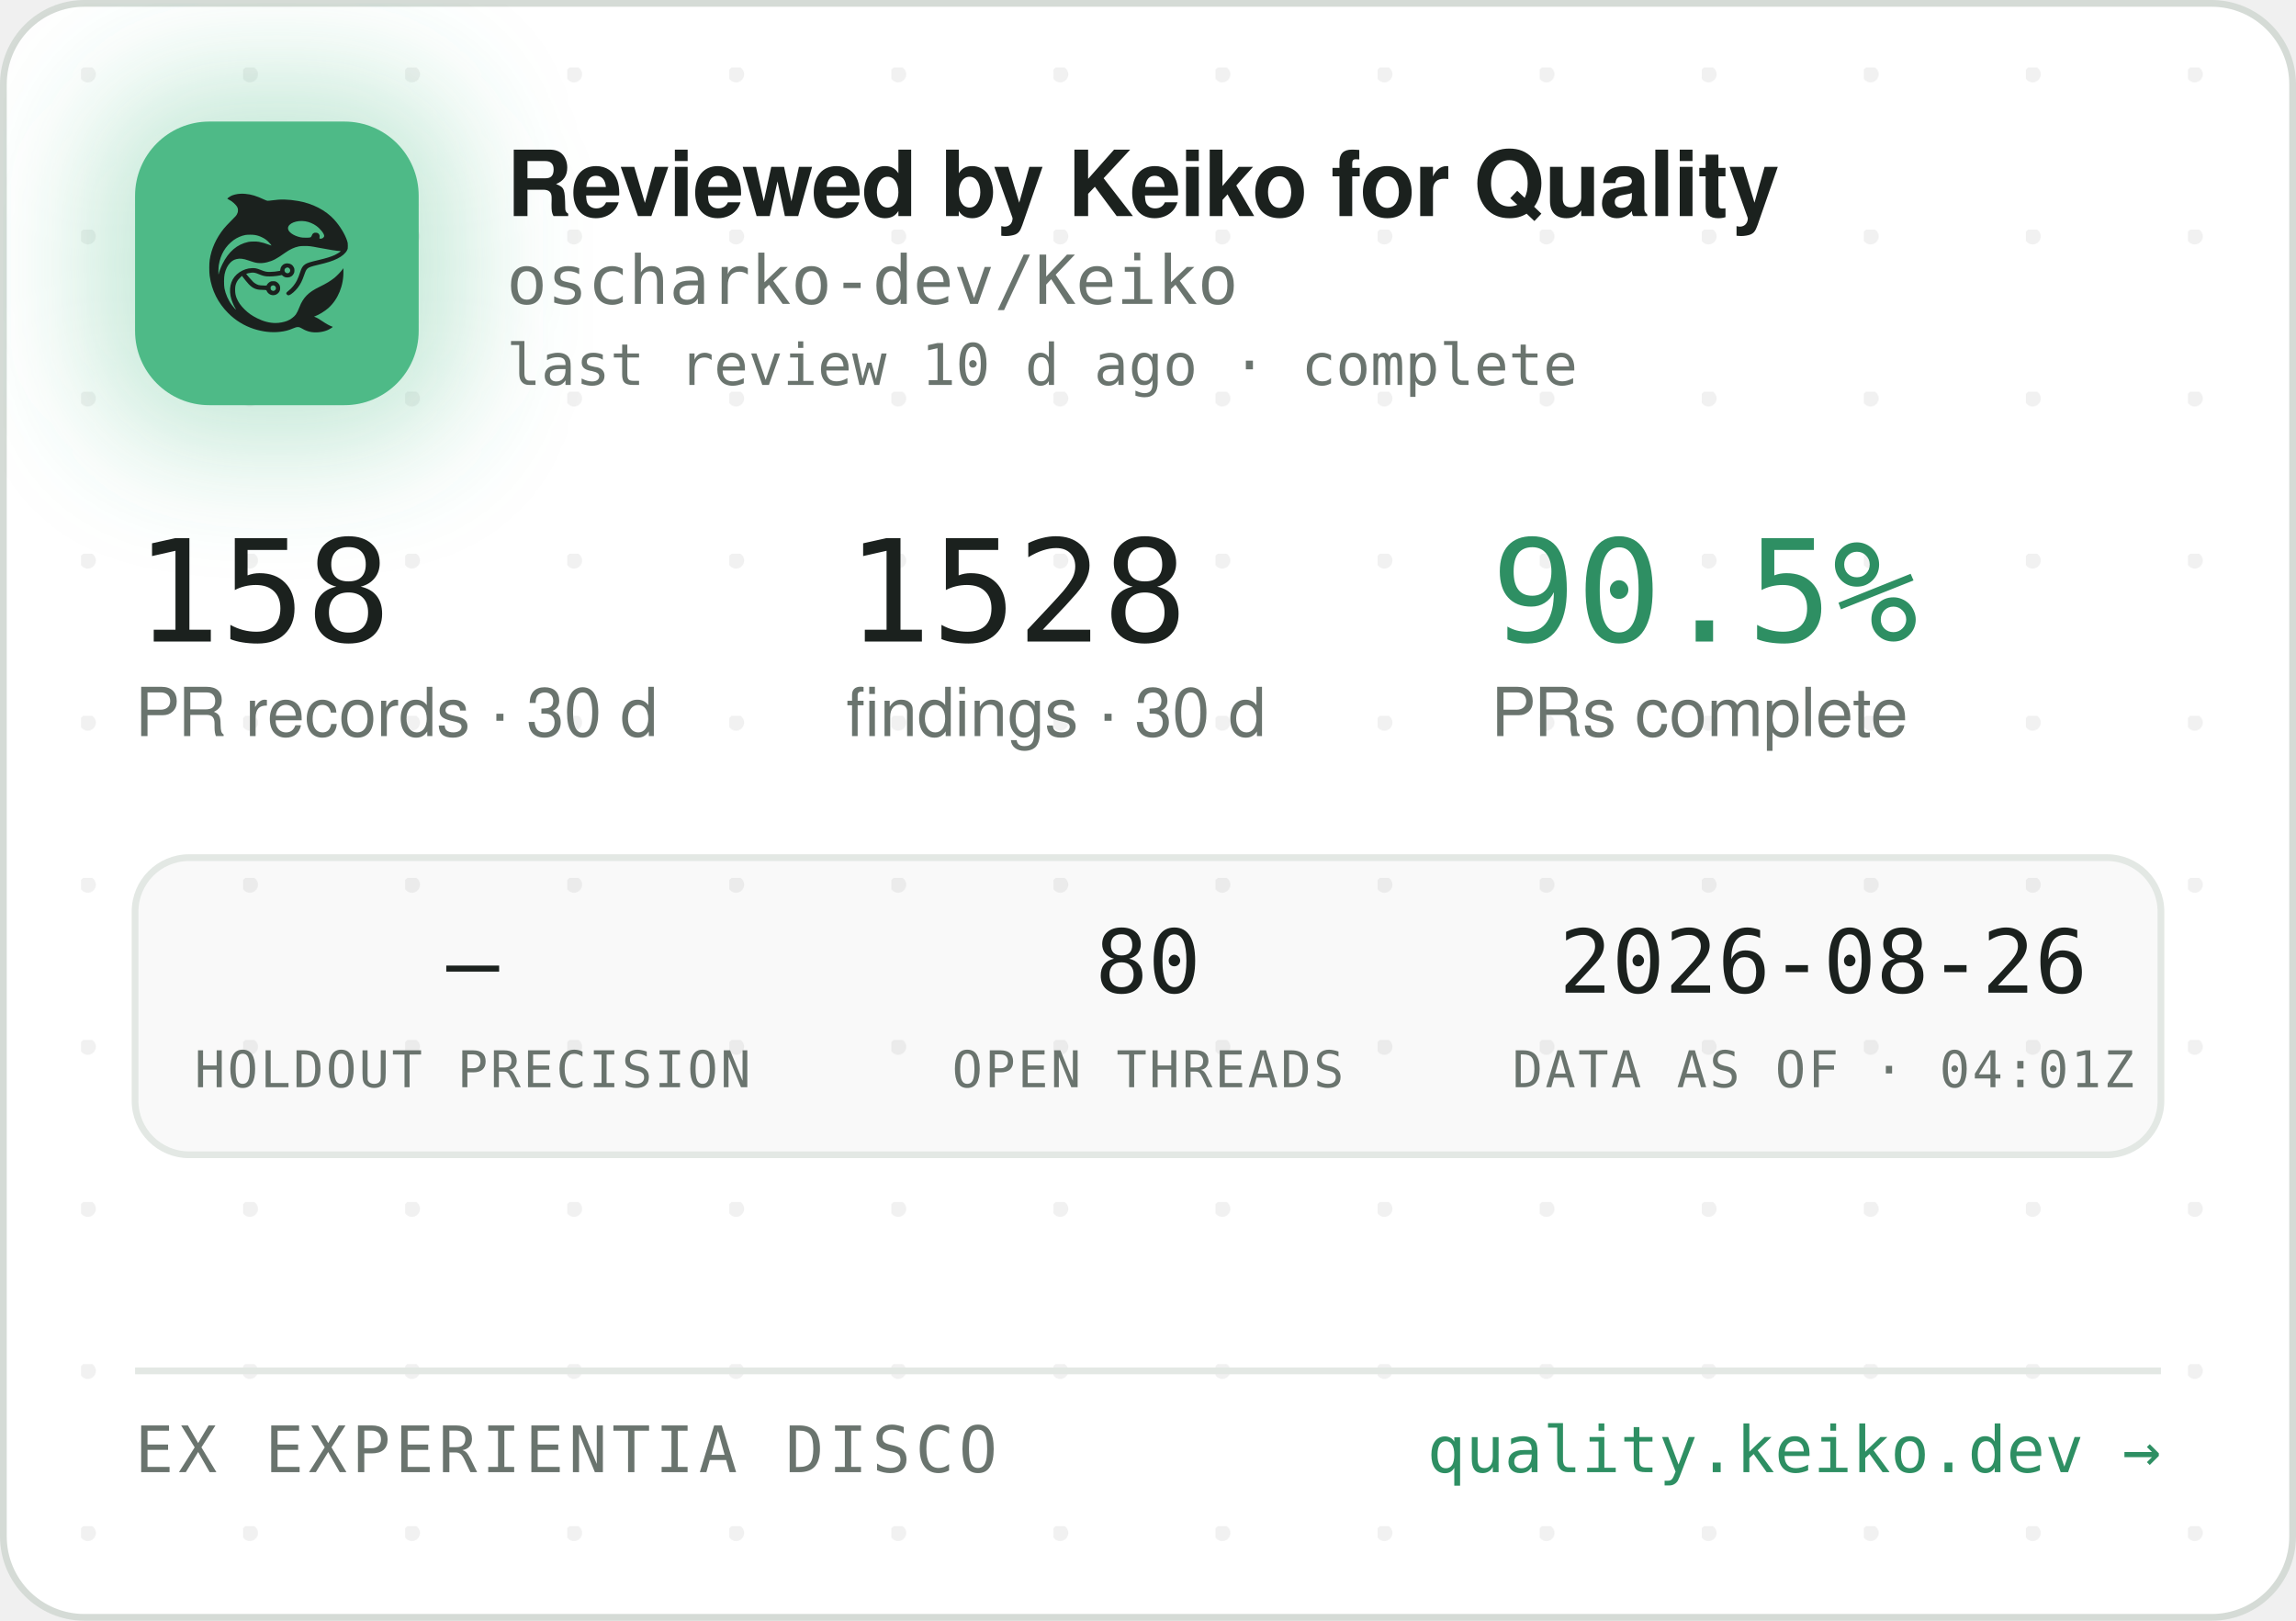
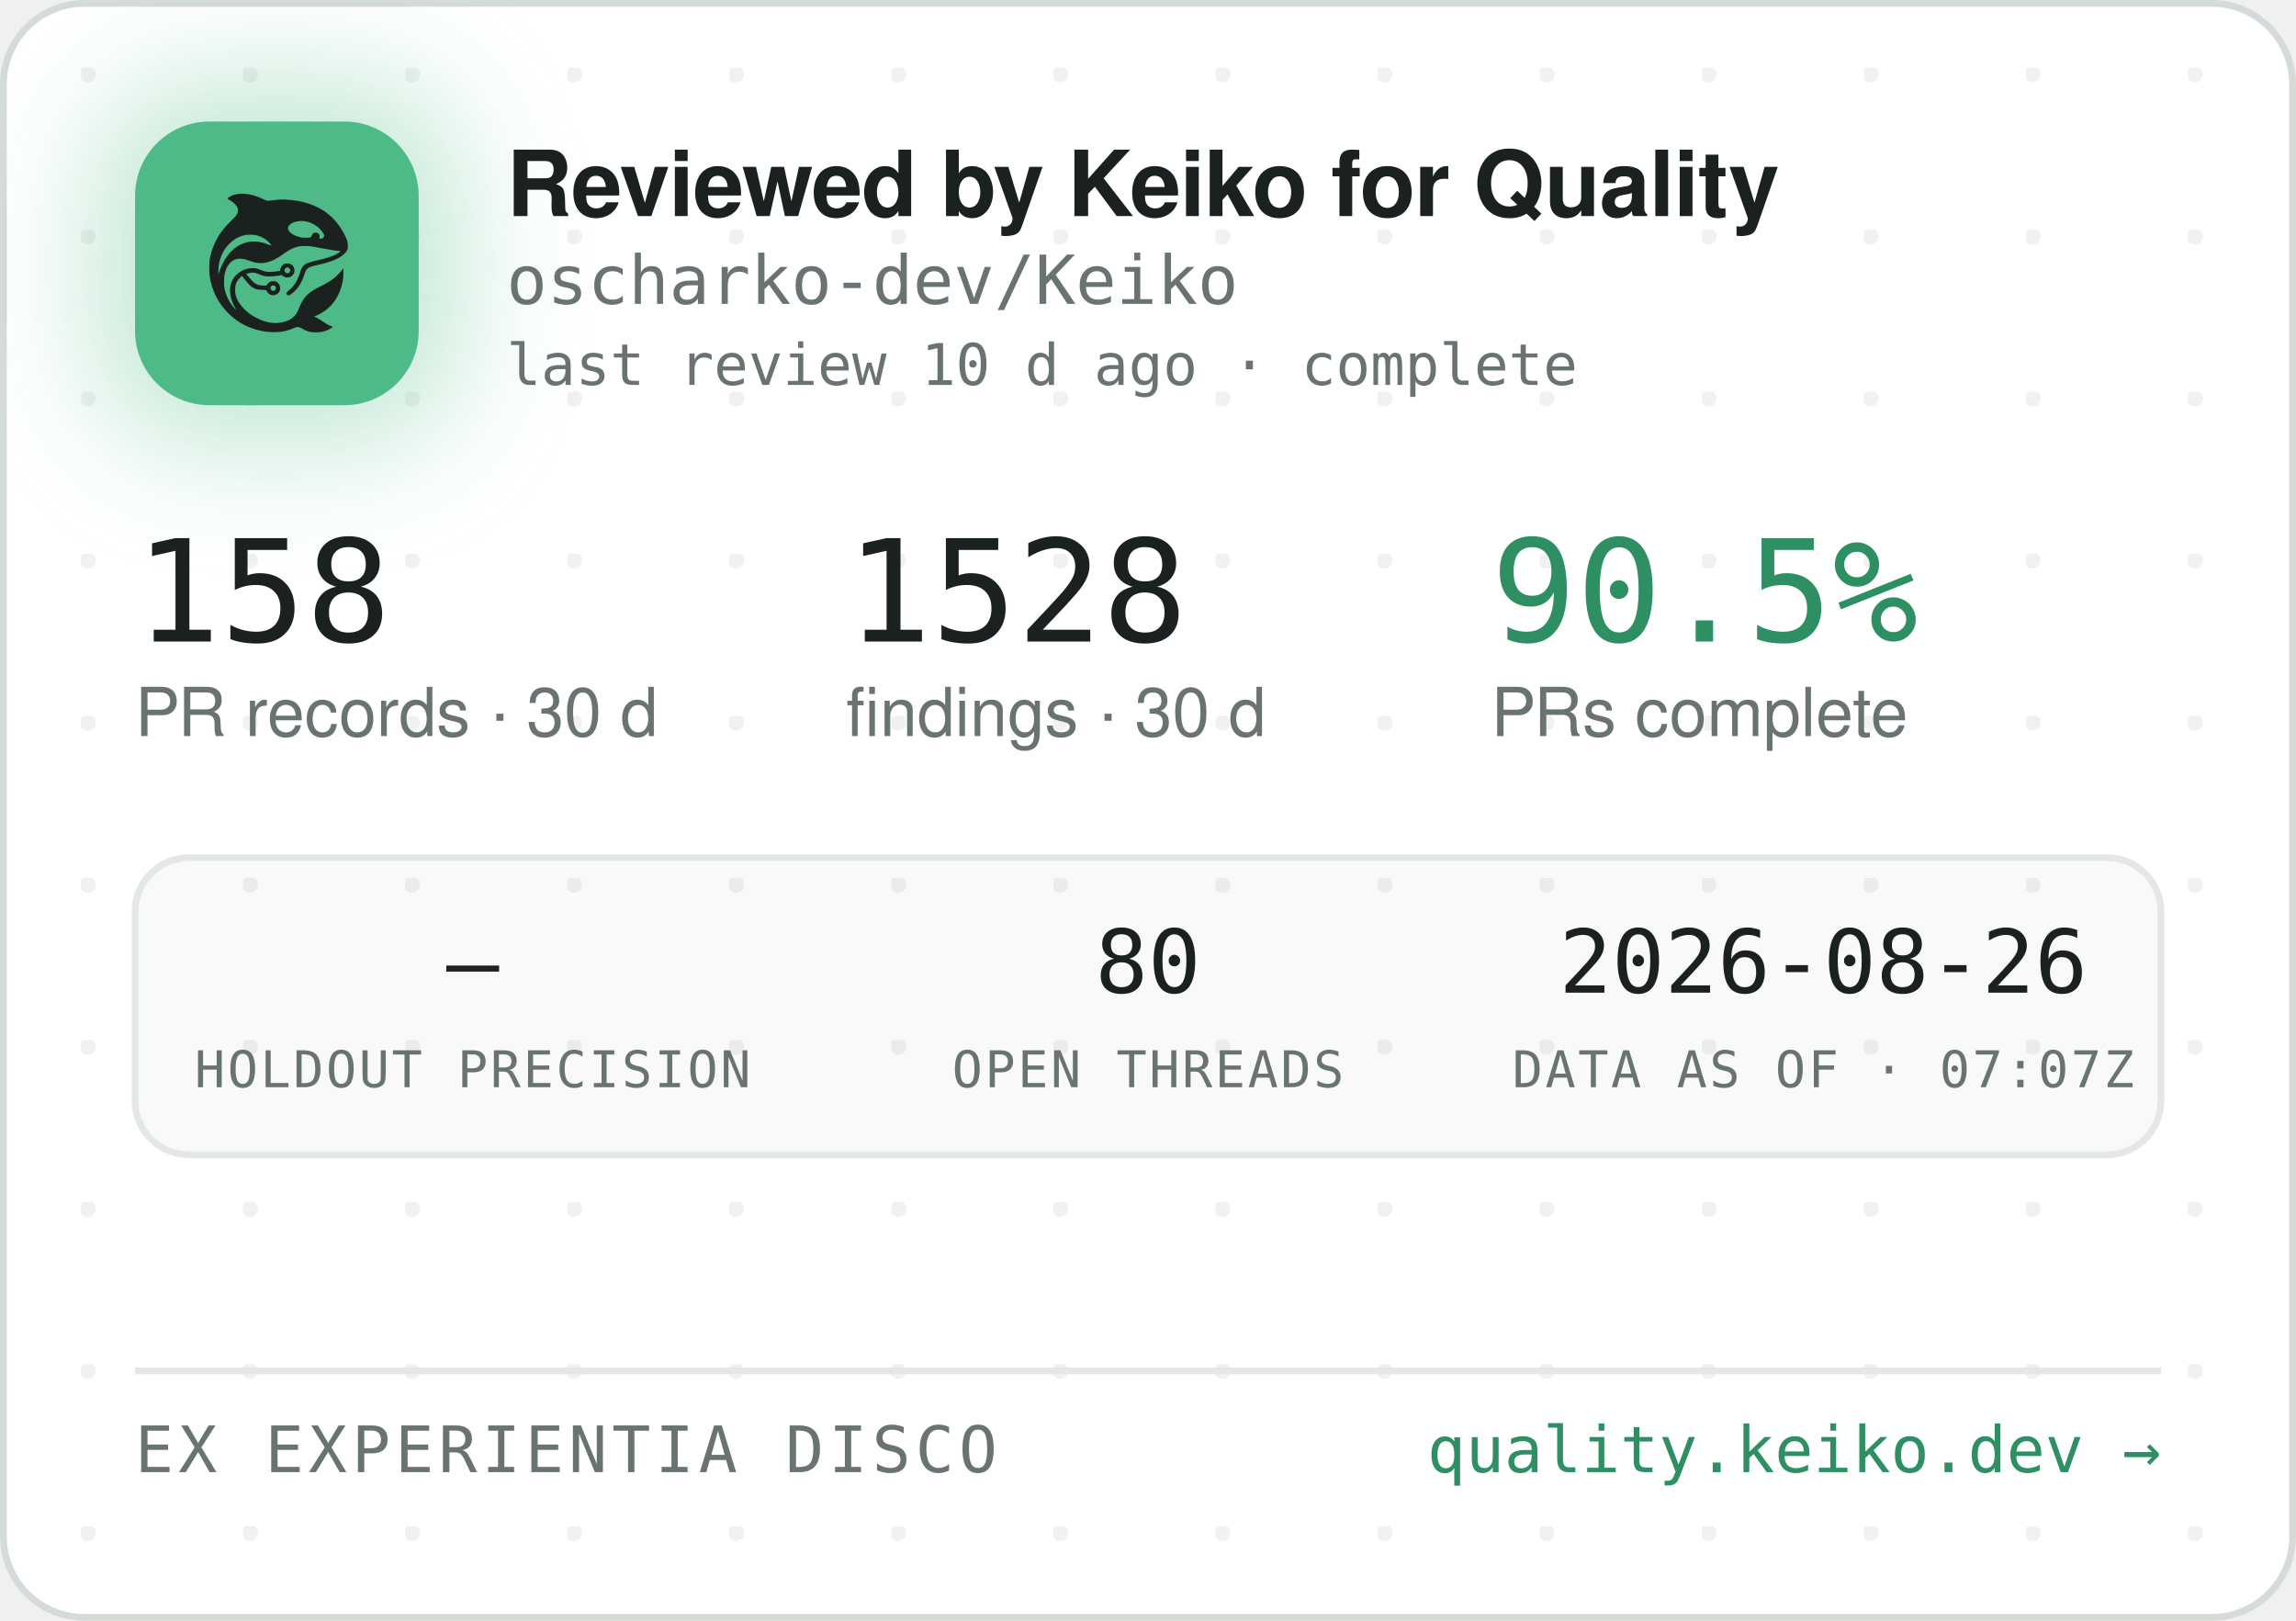
<svg xmlns="http://www.w3.org/2000/svg" width="340" height="240" viewBox="0 0 340 240" role="img" aria-label="Reviewed by Keiko for Quality — oscharko-dev/Keiko">
  <defs>
    <pattern id="dots" width="24" height="24" patternUnits="userSpaceOnUse" x="12" y="10">
      <circle cx="1" cy="1" r="1.2" fill="rgba(27,33,30,0.06)" />
    </pattern>
    <filter id="glow" x="-60%" y="-60%" width="220%" height="220%">
      <feGaussianBlur stdDeviation="9" />
    </filter>
    <clipPath id="card">
      <rect x="0.5" y="0.5" width="339" height="239" rx="12" />
    </clipPath>
  </defs>
  <rect x="0.5" y="0.5" width="339" height="239" rx="12" fill="#FFFFFF" stroke="#D5DBD6" />
  <rect x="0.5" y="0.5" width="339" height="239" rx="12" fill="url(#dots)" />
  <g clip-path="url(#card)">
    <rect x="14" y="12" width="54" height="54" rx="16" fill="rgba(78,186,135,0.35)" filter="url(#glow)" />
    <rect x="20" y="18" width="42" height="42" rx="11" fill="#4EBA87" />
    <g transform="translate(24,22) scale(0.03320312)">
      <g transform="translate(1024 0) scale(-1 1)">
        <g transform="translate(1024, 1024) scale(-0.1, -0.1)" fill="#1B211E" stroke="none">
          <path d="M3465 8223 c-144 -8 -314 -52 -408 -105 -69 -39 -146 -99 -146 -113 0 -5 30 -24 68 -42 146 -70 323 -229 377 -340 25 -49 29 -70 29 -138 -1 -72 -5 -88 -39 -160 -36 -75 -54 -95 -265 -305 -134 -132 -270 -279 -331 -355 -339 -425 -552 -896 -626 -1390 -25 -165 -25 -549 0 -720 92 -645 368 -1196 826 -1655 322 -324 710 -562 1145 -704 389 -126 793 -172 1155 -130 235 27 377 63 579 149 205 87 268 86 423 -7 102 -62 231 -115 335 -138 247 -56 562 -26 794 74 92 40 244 136 232 146 -4 3 -26 12 -48 19 -86 28 -246 116 -385 211 -162 112 -284 182 -357 207 l-48 17 40 15 c185 70 436 223 595 363 438 386 695 1014 678 1663 l-3 120 -50 -70 c-64 -90 -248 -280 -350 -362 -171 -136 -366 -255 -645 -391 -288 -140 -442 -243 -590 -391 -136 -137 -247 -316 -325 -526 -47 -127 -114 -262 -160 -326 -79 -107 -237 -224 -384 -283 -136 -55 -355 -96 -514 -96 -274 0 -548 71 -832 215 -242 123 -375 216 -553 389 -175 171 -287 332 -361 517 -44 114 -63 216 -63 359 0 152 17 233 74 350 35 70 59 102 136 179 l95 94 21 -29 c55 -75 219 -277 277 -338 171 -183 337 -256 582 -256 56 0 126 -3 155 -7 53 -6 54 -7 76 -57 30 -66 97 -128 172 -156 151 -57 318 11 395 160 33 62 34 193 3 261 -30 64 -88 125 -148 157 -44 23 -63 27 -141 27 -78 0 -97 -4 -140 -27 -58 -30 -131 -105 -141 -142 -6 -25 -8 -26 -93 -26 -47 0 -131 5 -186 10 -87 8 -111 15 -182 51 -45 22 -109 66 -143 96 -59 53 -326 361 -319 367 14 11 179 47 241 52 102 9 177 -7 318 -66 158 -66 243 -89 357 -99 157 -12 413 5 582 40 l93 19 44 -39 c59 -52 135 -75 228 -69 117 8 212 72 262 176 23 47 28 71 28 138 0 70 -4 89 -29 138 -55 110 -145 167 -270 174 -65 3 -91 0 -137 -18 -107 -40 -183 -140 -195 -257 l-6 -52 -51 -11 c-104 -23 -285 -41 -411 -42 -149 -1 -211 12 -402 88 -186 74 -256 88 -403 81 -193 -8 -377 -70 -546 -182 -342 -228 -485 -611 -399 -1064 30 -157 119 -388 209 -541 20 -35 35 -64 33 -66 -8 -8 -111 108 -190 214 -154 206 -278 489 -324 737 -28 154 -25 492 6 635 46 216 133 391 256 514 82 82 161 128 271 156 152 39 300 23 529 -57 217 -76 308 -101 410 -114 137 -17 284 -7 426 30 272 70 414 145 809 425 217 153 399 238 610 283 64 14 129 18 265 18 197 0 269 -9 615 -76 461 -89 843 -149 952 -149 41 0 41 0 23 -20 -28 -31 -169 -119 -254 -158 -167 -77 -388 -145 -716 -222 -399 -93 -508 -128 -608 -194 -102 -68 -160 -160 -217 -346 -35 -115 -102 -286 -149 -378 -85 -168 -227 -341 -377 -458 -105 -82 -115 -107 -69 -162 29 -34 65 -44 109 -29 86 29 261 181 371 322 126 162 201 309 295 581 61 176 90 232 145 283 62 57 163 93 470 165 439 104 640 169 863 278 206 100 368 240 434 375 32 67 33 71 33 198 -1 120 -3 138 -34 229 -98 294 -319 655 -573 936 -381 421 -968 723 -1618 834 -448 76 -767 83 -1169 25 -80 -12 -165 -19 -190 -17 -26 3 -90 26 -146 53 -343 162 -576 233 -842 255 -114 9 -141 10 -248 3z m2926 -1227 c164 -27 346 -102 485 -202 181 -129 354 -348 354 -448 0 -64 -75 -126 -154 -126 -60 0 -63 4 -52 70 8 50 7 65 -9 100 -29 64 -74 93 -151 98 -54 4 -70 1 -107 -21 -42 -25 -61 -52 -91 -129 -25 -64 -55 -73 -246 -73 -121 0 -187 5 -248 18 -318 70 -556 242 -556 402 0 218 388 374 775 311z m-2249 -611 c119 -21 208 -50 321 -106 114 -56 177 -100 266 -184 67 -63 157 -173 148 -181 -2 -3 -61 18 -130 45 -131 52 -298 100 -427 122 -113 20 -367 17 -470 -4 -502 -106 -885 -433 -1160 -992 -70 -142 -160 -379 -160 -424 0 -9 -5 -23 -11 -31 -13 -19 -5 316 10 410 80 482 295 846 661 1117 145 107 350 197 522 228 100 18 326 18 430 0z m1485 -1456 c95 -36 119 -159 42 -223 -78 -66 -209 -1 -209 104 0 60 33 100 99 121 36 10 36 10 68 -2z m-591 -822 c29 -26 37 -42 40 -77 6 -54 -9 -86 -55 -117 -41 -28 -70 -29 -119 -4 -44 22 -62 55 -62 112 0 51 13 75 53 99 50 31 101 26 143 -13z" />
        </g>
      </g>
    </g>
    <text x="75" y="32" font-family="-apple-system,'Segoe UI',Helvetica,Arial,sans-serif" font-size="13.5" font-weight="650" letter-spacing="-0.14" fill="#1B211E">Reviewed by Keiko for Quality</text>
    <text x="75" y="45" font-family="'JetBrains Mono',SFMono-Regular,Consolas,Menlo,monospace" font-size="10" fill="#6A746E">oscharko-dev/Keiko</text>
    <text x="75" y="57" font-family="'JetBrains Mono',SFMono-Regular,Consolas,Menlo,monospace" font-size="8.5" fill="#6A746E">last review 10 d ago · complete</text>
    <text x="20" y="95" font-family="'JetBrains Mono',SFMono-Regular,Consolas,Menlo,monospace" font-size="21" fill="#1B211E">158</text>
    <text x="20" y="109" font-family="-apple-system,'Segoe UI',Helvetica,Arial,sans-serif" font-size="10" fill="#6A746E">PR records · 30 d</text>
    <text x="125.3" y="95" font-family="'JetBrains Mono',SFMono-Regular,Consolas,Menlo,monospace" font-size="21" fill="#1B211E">1528</text>
    <text x="125.3" y="109" font-family="-apple-system,'Segoe UI',Helvetica,Arial,sans-serif" font-size="10" fill="#6A746E">findings · 30 d</text>
    <text x="220.8" y="95" font-family="'JetBrains Mono',SFMono-Regular,Consolas,Menlo,monospace" font-size="21" fill="#2E8F63">90.5%</text>
    <text x="220.8" y="109" font-family="-apple-system,'Segoe UI',Helvetica,Arial,sans-serif" font-size="10" fill="#6A746E">PRs complete</text>
    <rect x="20" y="127" width="300" height="44" rx="8" fill="rgba(27,33,30,0.025)" stroke="#E3E8E4" />
    <text x="70" y="147" text-anchor="middle" font-family="'JetBrains Mono',SFMono-Regular,Consolas,Menlo,monospace" font-size="13" fill="#1B211E">—</text>
    <text x="70" y="161" text-anchor="middle" font-family="'JetBrains Mono',SFMono-Regular,Consolas,Menlo,monospace" font-size="7.5" letter-spacing="0.35" fill="#6A746E">HOLDOUT PRECISION</text>
    <text x="170" y="147" text-anchor="middle" font-family="'JetBrains Mono',SFMono-Regular,Consolas,Menlo,monospace" font-size="13" fill="#1B211E">80</text>
    <text x="170" y="161" text-anchor="middle" font-family="'JetBrains Mono',SFMono-Regular,Consolas,Menlo,monospace" font-size="7.5" letter-spacing="0.35" fill="#6A746E">OPEN THREADS</text>
    <text x="270" y="147" text-anchor="middle" font-family="'JetBrains Mono',SFMono-Regular,Consolas,Menlo,monospace" font-size="13" fill="#1B211E">2026-08-26</text>
-     <text x="270" y="161" text-anchor="middle" font-family="'JetBrains Mono',SFMono-Regular,Consolas,Menlo,monospace" font-size="7.5" letter-spacing="0.35" fill="#6A746E">DATA AS OF · 04:01Z</text>
+     <text x="270" y="161" text-anchor="middle" font-family="'JetBrains Mono',SFMono-Regular,Consolas,Menlo,monospace" font-size="7.5" letter-spacing="0.35" fill="#6A746E">DATA AS OF · 07:07Z</text>
    <line x1="20" y1="203" x2="320" y2="203" stroke="#E3E8E4" />
    <text x="20" y="218" font-family="'JetBrains Mono',SFMono-Regular,Consolas,Menlo,monospace" font-size="9.5" letter-spacing="0.7" fill="#6A746E">EX EXPERIENTIA DISCO</text>
    <text x="320" y="218" text-anchor="end" font-family="'JetBrains Mono',SFMono-Regular,Consolas,Menlo,monospace" font-size="9.5" fill="#2E8F63">quality.keiko.dev →</text>
  </g>
</svg>
